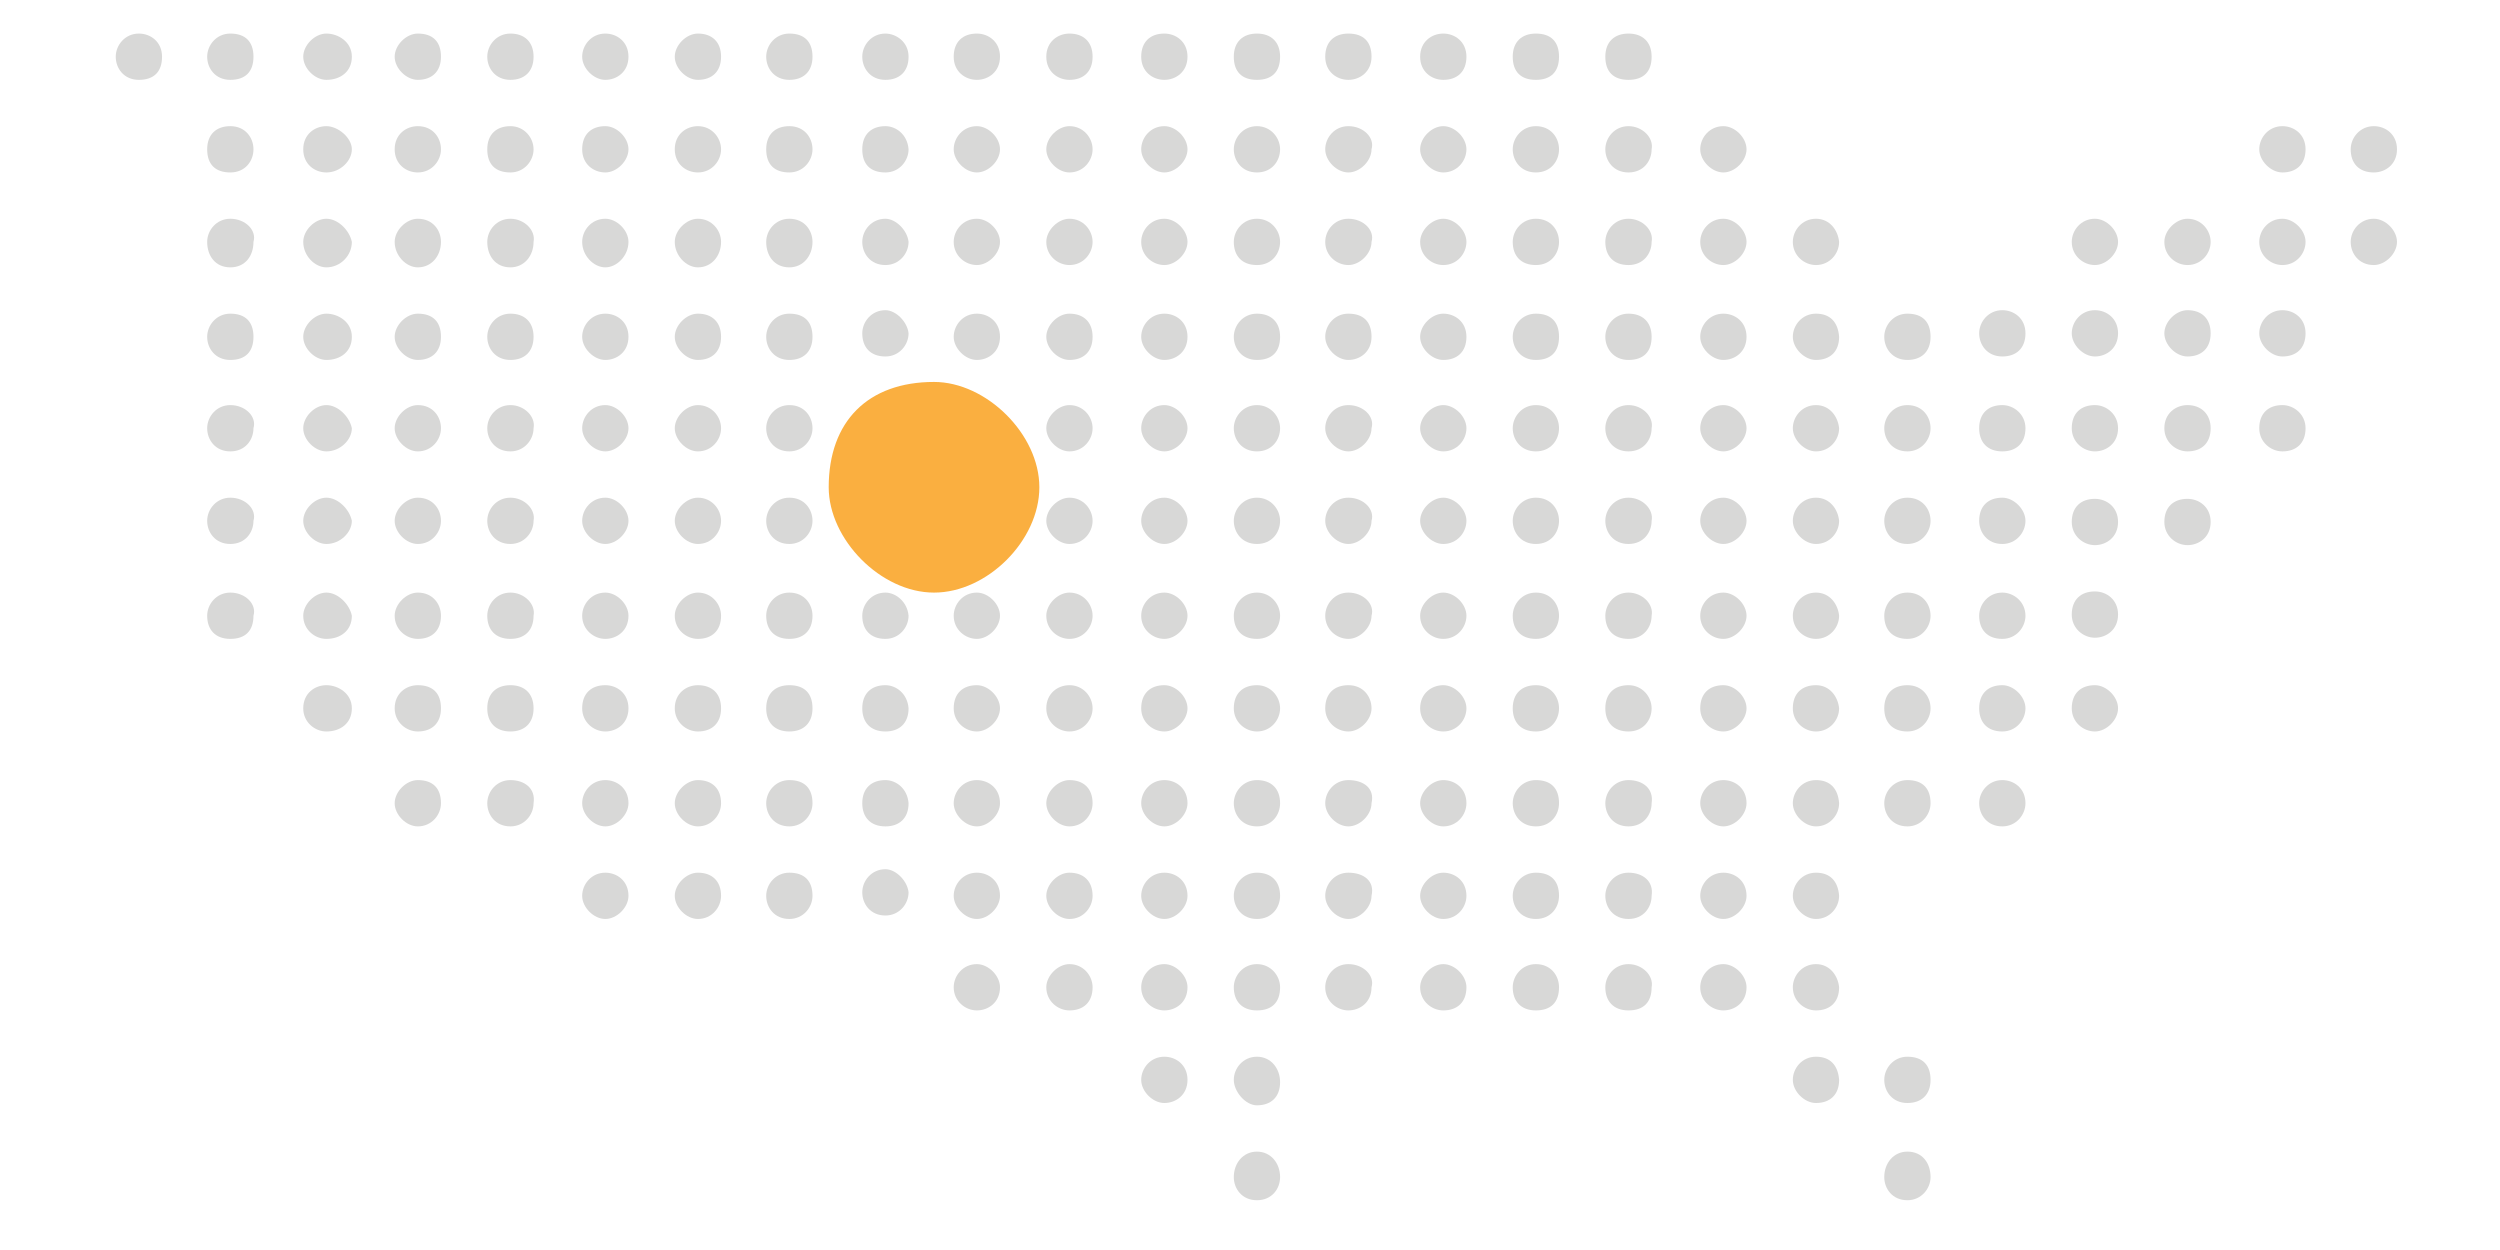
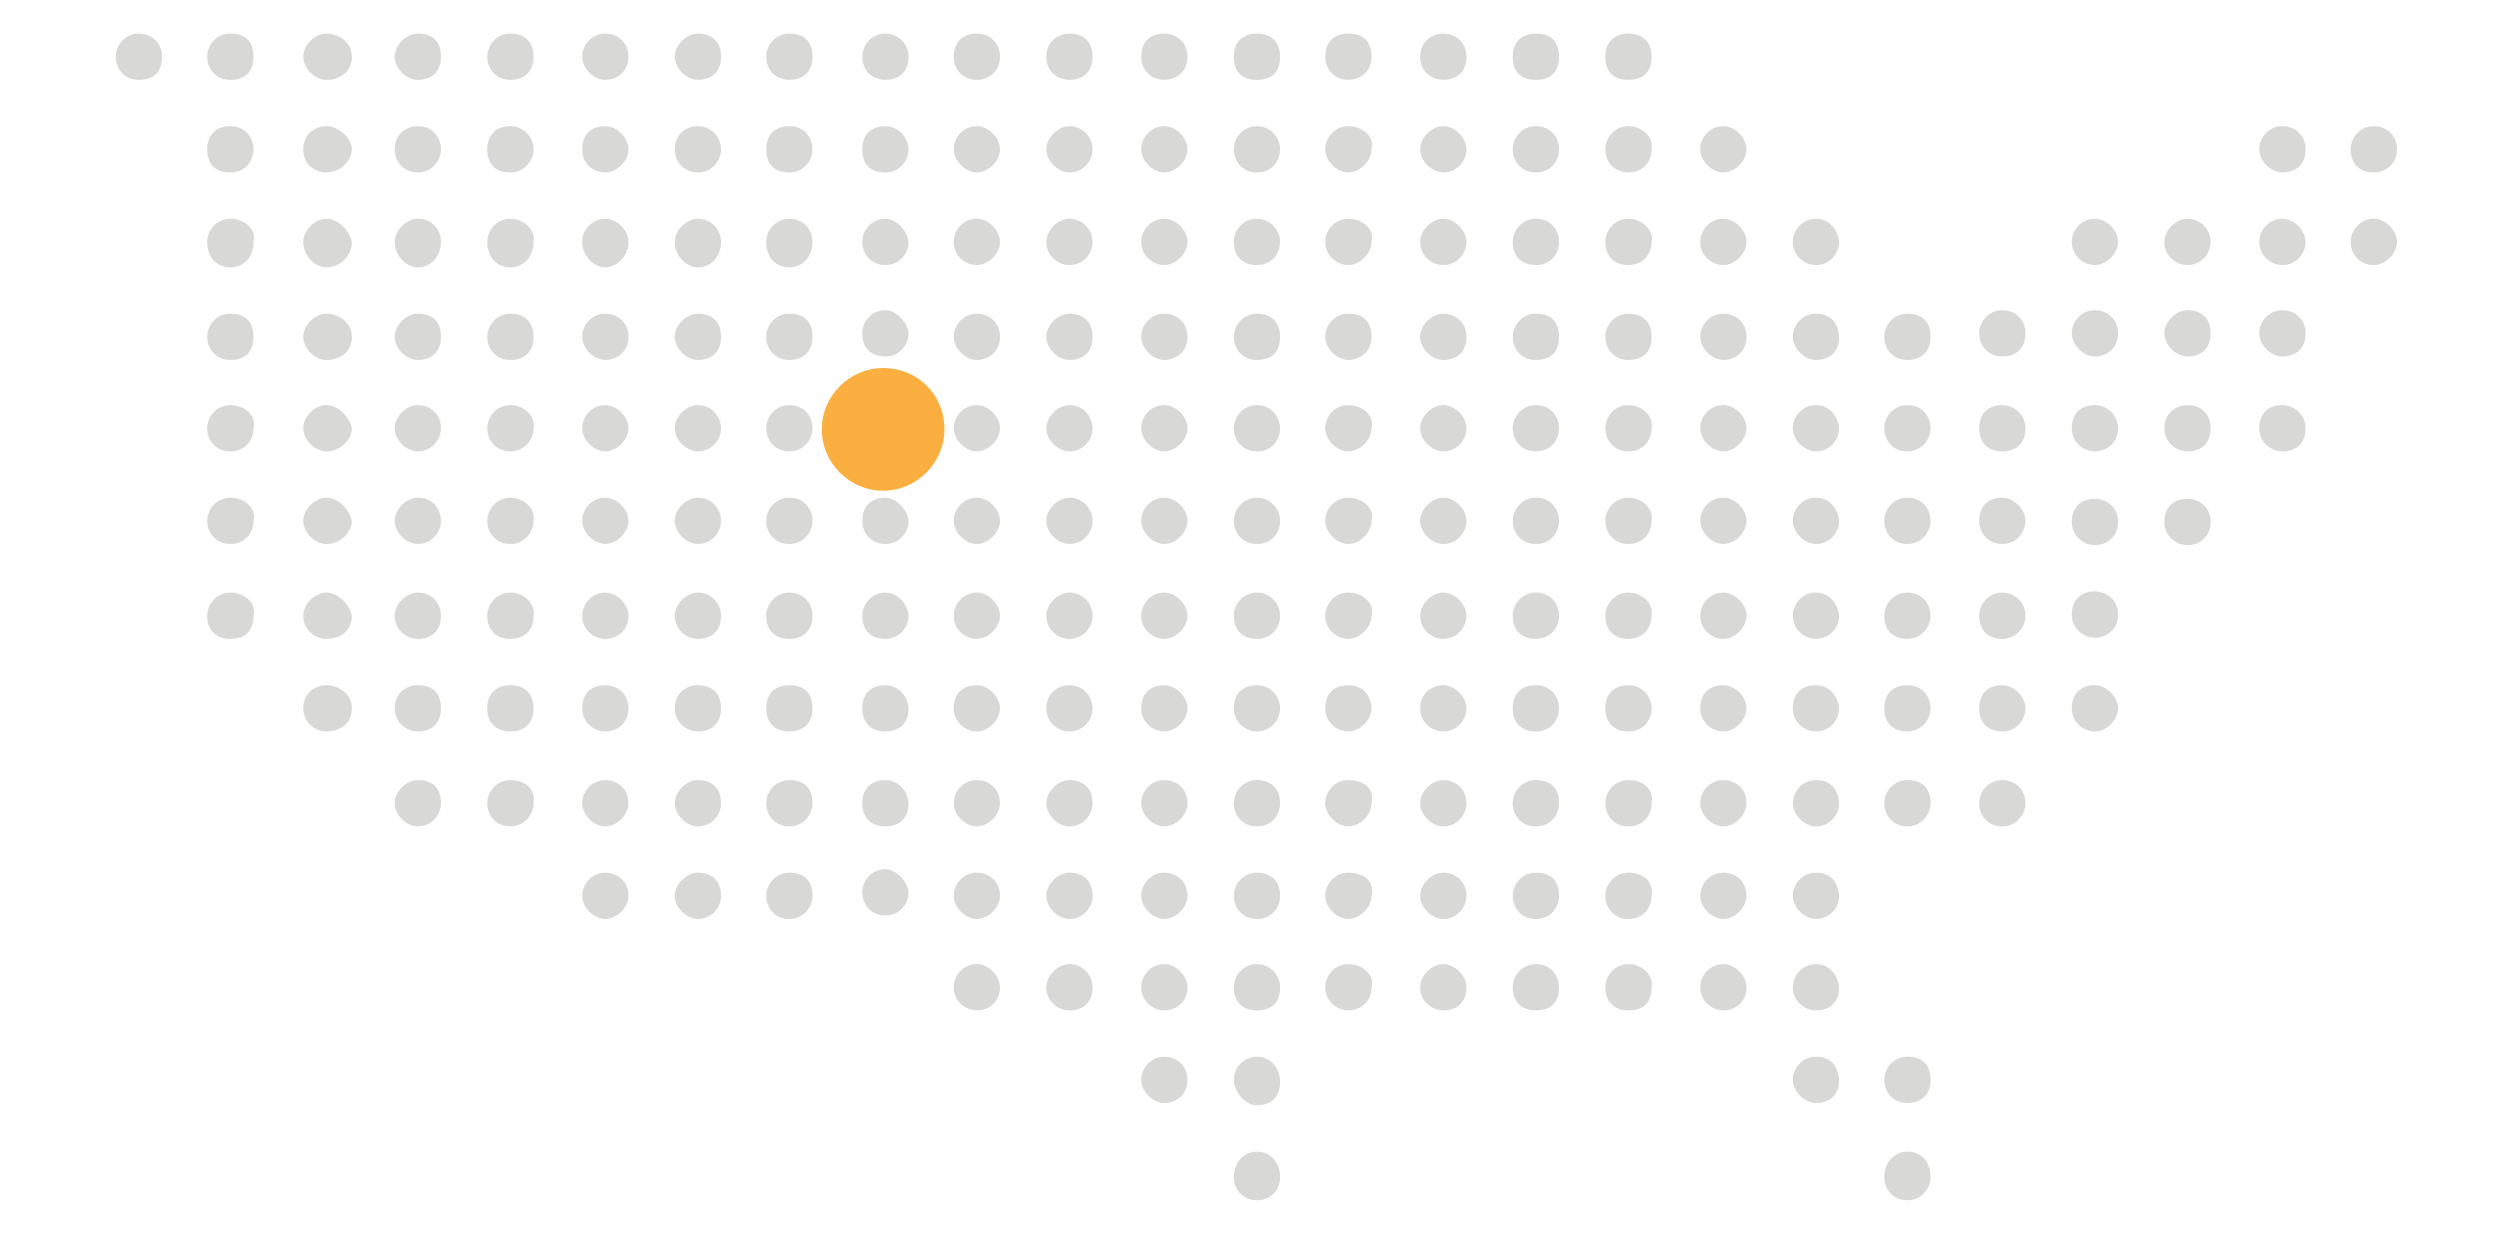
<svg xmlns="http://www.w3.org/2000/svg" version="1.1" id="Layer_1" x="0px" y="0px" viewBox="0 0 216 108" style="enable-background:new 0 0 216 108;" xml:space="preserve">
  <style type="text/css">
	.st0{fill:#D8D8D7;}
	.st1{fill:#FAAF40;}
</style>
  <path class="st0" d="M76.5,2.9c-1.2,0-2,1-2,2s0.7,2,2,2c1.2,0,2-0.7,2-2S77.4,2.9,76.5,2.9L76.5,2.9z" />
  <path class="st0" d="M12,2.9c-1.2,0-2,1-2,2s0.7,2,2,2s2-0.7,2-2S13,2.9,12,2.9L12,2.9z" />
  <path class="st0" d="M19.9,2.9c-1.2,0-2,1-2,2s0.7,2,2,2s2-0.7,2-2S21.2,2.9,19.9,2.9L19.9,2.9z" />
  <path class="st0" d="M28.2,2.9c-1,0-2,1-2,2s1,2,2,2c1.2,0,2.2-0.7,2.2-2S29.2,2.9,28.2,2.9L28.2,2.9z" />
  <path class="st0" d="M36.1,2.9c-1,0-2,1-2,2s1,2,2,2c1.2,0,2-0.7,2-2S37.4,2.9,36.1,2.9L36.1,2.9z" />
  <path class="st0" d="M44.1,2.9c-1.2,0-2,1-2,2s0.7,2,2,2c1.2,0,2-0.7,2-2S45.3,2.9,44.1,2.9L44.1,2.9z" />
  <path class="st0" d="M52.3,2.9c-1.2,0-2,1-2,2s1,2,2,2s2-0.7,2-2S53.3,2.9,52.3,2.9L52.3,2.9z" />
  <path class="st0" d="M60.3,2.9c-1,0-2,1-2,2s1,2,2,2c1.2,0,2-0.7,2-2S61.5,2.9,60.3,2.9L60.3,2.9z" />
  <path class="st0" d="M68.2,2.9c-1.2,0-2,1-2,2s0.7,2,2,2c1.2,0,2-0.7,2-2S69.5,2.9,68.2,2.9L68.2,2.9z" />
  <path class="st0" d="M84.4,2.9c-1.2,0-2,0.7-2,2s1,2,2,2s2-0.7,2-2S85.4,2.9,84.4,2.9L84.4,2.9z" />
  <path class="st0" d="M92.4,2.9c-1,0-2,0.7-2,2s1,2,2,2c1.2,0,2-0.7,2-2S93.6,2.9,92.4,2.9L92.4,2.9z" />
  <path class="st0" d="M100.6,2.9c-1.2,0-2,0.7-2,2s1,2,2,2s2-0.7,2-2S101.6,2.9,100.6,2.9L100.6,2.9z" />
  <path class="st0" d="M108.6,2.9c-1.2,0-2,0.7-2,2s0.7,2,2,2s2-0.7,2-2S109.8,2.9,108.6,2.9L108.6,2.9z" />
  <path class="st0" d="M116.5,2.9c-1.2,0-2,0.7-2,2s1,2,2,2s2-0.7,2-2S117.8,2.9,116.5,2.9L116.5,2.9z" />
  <path class="st0" d="M124.7,2.9c-1,0-2,0.7-2,2s1,2,2,2c1.2,0,2-0.7,2-2S125.7,2.9,124.7,2.9L124.7,2.9z" />
  <path class="st0" d="M132.7,2.9c-1.2,0-2,0.7-2,2s0.7,2,2,2s2-0.7,2-2S134,2.9,132.7,2.9L132.7,2.9z" />
  <path class="st0" d="M140.7,2.9c-1.2,0-2,0.7-2,2s0.7,2,2,2s2-0.7,2-2S141.9,2.9,140.7,2.9L140.7,2.9z" />
  <path class="st0" d="M205.1,10.9c-1.2,0-2,1-2,2c0,1.2,0.7,2,2,2c1,0,2-0.7,2-2S206.1,10.9,205.1,10.9L205.1,10.9z" />
  <path class="st0" d="M76.5,10.9c-1.2,0-2,0.7-2,2s0.7,2,2,2c1.2,0,2-1,2-2C78.4,11.6,77.4,10.9,76.5,10.9L76.5,10.9z" />
  <path class="st0" d="M197.2,10.9c-1.2,0-2,1-2,2s1,2,2,2c1.2,0,2-0.7,2-2S198.2,10.9,197.2,10.9L197.2,10.9z" />
  <path class="st0" d="M19.9,10.9c-1.2,0-2,0.7-2,2s0.7,2,2,2s2-1,2-2S21.2,10.9,19.9,10.9L19.9,10.9z" />
  <path class="st0" d="M28.2,10.9c-1,0-2,0.7-2,2s1,2,2,2c1.2,0,2.2-1,2.2-2S29.2,10.9,28.2,10.9L28.2,10.9z" />
  <path class="st0" d="M36.1,10.9c-1,0-2,0.7-2,2s1,2,2,2c1.2,0,2-1,2-2S37.4,10.9,36.1,10.9L36.1,10.9z" />
  <path class="st0" d="M44.1,10.9c-1.2,0-2,0.7-2,2s0.7,2,2,2c1.2,0,2-1,2-2S45.3,10.9,44.1,10.9L44.1,10.9z" />
  <path class="st0" d="M52.3,10.9c-1.2,0-2,0.7-2,2s1,2,2,2s2-1,2-2S53.3,10.9,52.3,10.9L52.3,10.9z" />
  <path class="st0" d="M60.3,10.9c-1,0-2,0.7-2,2s1,2,2,2c1.2,0,2-1,2-2S61.5,10.9,60.3,10.9L60.3,10.9z" />
  <path class="st0" d="M68.2,10.9c-1.2,0-2,0.7-2,2s0.7,2,2,2c1.2,0,2-1,2-2S69.5,10.9,68.2,10.9L68.2,10.9z" />
  <path class="st0" d="M84.4,10.9c-1.2,0-2,1-2,2s1,2,2,2s2-1,2-2S85.4,10.9,84.4,10.9L84.4,10.9z" />
  <path class="st0" d="M92.4,10.9c-1,0-2,1-2,2s1,2,2,2c1.2,0,2-1,2-2S93.6,10.9,92.4,10.9L92.4,10.9z" />
  <path class="st0" d="M100.6,10.9c-1.2,0-2,1-2,2s1,2,2,2s2-1,2-2S101.6,10.9,100.6,10.9L100.6,10.9z" />
  <path class="st0" d="M108.6,10.9c-1.2,0-2,1-2,2s0.7,2,2,2s2-1,2-2S109.8,10.9,108.6,10.9L108.6,10.9z" />
  <path class="st0" d="M116.5,10.9c-1.2,0-2,1-2,2s1,2,2,2s2-1,2-2C118.8,11.9,117.8,10.9,116.5,10.9L116.5,10.9z" />
  <path class="st0" d="M124.7,10.9c-1,0-2,1-2,2s1,2,2,2c1.2,0,2-1,2-2S125.7,10.9,124.7,10.9L124.7,10.9z" />
  <path class="st0" d="M132.7,10.9c-1.2,0-2,1-2,2s0.7,2,2,2s2-1,2-2S134,10.9,132.7,10.9L132.7,10.9z" />
  <path class="st0" d="M140.7,10.9c-1.2,0-2,1-2,2s0.7,2,2,2s2-1,2-2C142.9,11.9,141.9,10.9,140.7,10.9L140.7,10.9z" />
  <path class="st0" d="M148.9,10.9c-1.2,0-2,1-2,2s1,2,2,2s2-1,2-2S149.9,10.9,148.9,10.9L148.9,10.9z" />
  <path class="st0" d="M205.1,18.9c-1.2,0-2,1-2,2s0.7,2,2,2c1,0,2-1,2-2S206.1,18.9,205.1,18.9L205.1,18.9z" />
  <path class="st0" d="M76.5,18.9c-1.2,0-2,1-2,2s0.7,2,2,2c1.2,0,2-1,2-2C78.4,19.9,77.4,18.9,76.5,18.9L76.5,18.9z" />
  <path class="st0" d="M181,18.9c-1.2,0-2,1-2,2c0,1.2,1,2,2,2s2-1,2-2S182,18.9,181,18.9L181,18.9z" />
  <path class="st0" d="M189,18.9c-1,0-2,1-2,2c0,1.2,1,2,2,2c1.2,0,2-1,2-2S190.2,18.9,189,18.9L189,18.9z" />
  <path class="st0" d="M197.2,18.9c-1.2,0-2,1-2,2c0,1.2,1,2,2,2c1.2,0,2-1,2-2S198.2,18.9,197.2,18.9L197.2,18.9z" />
  <path class="st0" d="M19.9,18.9c-1.2,0-2,1-2,2c0,1.2,0.7,2.2,2,2.2s2-1,2-2.2C22.2,19.9,21.2,18.9,19.9,18.9L19.9,18.9z" />
  <path class="st0" d="M28.2,18.9c-1,0-2,1-2,2c0,1.2,1,2.2,2,2.2c1.2,0,2.2-1,2.2-2.2C30.2,19.9,29.2,18.9,28.2,18.9L28.2,18.9z" />
  <path class="st0" d="M36.1,18.9c-1,0-2,1-2,2c0,1.2,1,2.2,2,2.2c1.2,0,2-1,2-2.2C38.1,19.9,37.4,18.9,36.1,18.9L36.1,18.9z" />
  <path class="st0" d="M44.1,18.9c-1.2,0-2,1-2,2c0,1.2,0.7,2.2,2,2.2c1.2,0,2-1,2-2.2C46.3,19.9,45.3,18.9,44.1,18.9L44.1,18.9z" />
  <path class="st0" d="M52.3,18.9c-1.2,0-2,1-2,2c0,1.2,1,2.2,2,2.2s2-1,2-2.2C54.3,19.9,53.3,18.9,52.3,18.9L52.3,18.9z" />
  <path class="st0" d="M60.3,18.9c-1,0-2,1-2,2c0,1.2,1,2.2,2,2.2c1.2,0,2-1,2-2.2C62.3,19.9,61.5,18.9,60.3,18.9L60.3,18.9z" />
  <path class="st0" d="M68.2,18.9c-1.2,0-2,1-2,2c0,1.2,0.7,2.2,2,2.2c1.2,0,2-1,2-2.2C70.2,19.9,69.5,18.9,68.2,18.9L68.2,18.9z" />
  <path class="st0" d="M84.4,18.9c-1.2,0-2,1-2,2c0,1.2,1,2,2,2s2-1,2-2S85.4,18.9,84.4,18.9L84.4,18.9z" />
  <path class="st0" d="M92.4,18.9c-1,0-2,1-2,2c0,1.2,1,2,2,2c1.2,0,2-1,2-2S93.6,18.9,92.4,18.9L92.4,18.9z" />
  <path class="st0" d="M100.6,18.9c-1.2,0-2,1-2,2c0,1.2,1,2,2,2s2-1,2-2S101.6,18.9,100.6,18.9L100.6,18.9z" />
  <path class="st0" d="M108.6,18.9c-1.2,0-2,1-2,2c0,1.2,0.7,2,2,2s2-1,2-2S109.8,18.9,108.6,18.9L108.6,18.9z" />
  <path class="st0" d="M116.5,18.9c-1.2,0-2,1-2,2c0,1.2,1,2,2,2s2-1,2-2C118.8,19.9,117.8,18.9,116.5,18.9L116.5,18.9z" />
  <path class="st0" d="M124.7,18.9c-1,0-2,1-2,2c0,1.2,1,2,2,2c1.2,0,2-1,2-2S125.7,18.9,124.7,18.9L124.7,18.9z" />
  <path class="st0" d="M132.7,18.9c-1.2,0-2,1-2,2c0,1.2,0.7,2,2,2s2-1,2-2S134,18.9,132.7,18.9L132.7,18.9z" />
  <path class="st0" d="M140.7,18.9c-1.2,0-2,1-2,2c0,1.2,0.7,2,2,2s2-1,2-2C142.9,19.9,141.9,18.9,140.7,18.9L140.7,18.9z" />
  <path class="st0" d="M148.9,18.9c-1.2,0-2,1-2,2c0,1.2,1,2,2,2s2-1,2-2S149.9,18.9,148.9,18.9L148.9,18.9z" />
  <path class="st0" d="M156.9,18.9c-1.2,0-2,1-2,2c0,1.2,1,2,2,2c1.2,0,2-1,2-2C158.8,19.9,158.1,18.9,156.9,18.9L156.9,18.9z" />
  <path class="st0" d="M76.5,26.8c-1.2,0-2,1-2,2c0,1.2,0.7,2,2,2c1.2,0,2-1,2-2C78.4,27.8,77.4,26.8,76.5,26.8L76.5,26.8z" />
  <path class="st0" d="M173,26.8c-1.2,0-2,1-2,2s0.7,2,2,2c1.2,0,2-0.7,2-2S174,26.8,173,26.8L173,26.8z" />
  <path class="st0" d="M181,26.8c-1.2,0-2,1-2,2s1,2,2,2s2-0.7,2-2S182,26.8,181,26.8L181,26.8z" />
  <path class="st0" d="M189,26.8c-1,0-2,1-2,2s1,2,2,2c1.2,0,2-0.7,2-2S190.2,26.8,189,26.8L189,26.8z" />
  <path class="st0" d="M197.2,26.8c-1.2,0-2,1-2,2s1,2,2,2c1.2,0,2-0.7,2-2S198.2,26.8,197.2,26.8L197.2,26.8z" />
  <path class="st0" d="M19.9,27.1c-1.2,0-2,1-2,2s0.7,2,2,2s2-0.7,2-2C21.9,27.8,21.2,27.1,19.9,27.1L19.9,27.1z" />
  <path class="st0" d="M28.2,27.1c-1,0-2,1-2,2s1,2,2,2c1.2,0,2.2-0.7,2.2-2C30.4,27.8,29.2,27.1,28.2,27.1L28.2,27.1z" />
  <path class="st0" d="M36.1,27.1c-1,0-2,1-2,2s1,2,2,2c1.2,0,2-0.7,2-2C38.1,27.8,37.4,27.1,36.1,27.1L36.1,27.1z" />
  <path class="st0" d="M44.1,27.1c-1.2,0-2,1-2,2s0.7,2,2,2c1.2,0,2-0.7,2-2C46.1,27.8,45.3,27.1,44.1,27.1L44.1,27.1z" />
  <path class="st0" d="M52.3,27.1c-1.2,0-2,1-2,2s1,2,2,2s2-0.7,2-2C54.3,27.8,53.3,27.1,52.3,27.1L52.3,27.1z" />
  <path class="st0" d="M60.3,27.1c-1,0-2,1-2,2s1,2,2,2c1.2,0,2-0.7,2-2C62.3,27.8,61.5,27.1,60.3,27.1L60.3,27.1z" />
  <path class="st0" d="M68.2,27.1c-1.2,0-2,1-2,2s0.7,2,2,2c1.2,0,2-0.7,2-2C70.2,27.8,69.5,27.1,68.2,27.1L68.2,27.1z" />
  <path class="st0" d="M84.4,27.1c-1.2,0-2,1-2,2s1,2,2,2s2-0.7,2-2C86.4,27.8,85.4,27.1,84.4,27.1L84.4,27.1z" />
  <path class="st0" d="M92.4,27.1c-1,0-2,1-2,2s1,2,2,2c1.2,0,2-0.7,2-2C94.4,27.8,93.6,27.1,92.4,27.1L92.4,27.1z" />
  <path class="st0" d="M100.6,27.1c-1.2,0-2,1-2,2s1,2,2,2s2-0.7,2-2C102.6,27.8,101.6,27.1,100.6,27.1L100.6,27.1z" />
  <path class="st0" d="M108.6,27.1c-1.2,0-2,1-2,2s0.7,2,2,2s2-0.7,2-2C110.6,27.8,109.8,27.1,108.6,27.1L108.6,27.1z" />
  <path class="st0" d="M116.5,27.1c-1.2,0-2,1-2,2s1,2,2,2s2-0.7,2-2C118.5,27.8,117.8,27.1,116.5,27.1L116.5,27.1z" />
  <path class="st0" d="M124.7,27.1c-1,0-2,1-2,2s1,2,2,2c1.2,0,2-0.7,2-2C126.7,27.8,125.7,27.1,124.7,27.1L124.7,27.1z" />
  <path class="st0" d="M132.7,27.1c-1.2,0-2,1-2,2s0.7,2,2,2s2-0.7,2-2C134.7,27.8,134,27.1,132.7,27.1L132.7,27.1z" />
  <path class="st0" d="M140.7,27.1c-1.2,0-2,1-2,2s0.7,2,2,2s2-0.7,2-2C142.7,27.8,141.9,27.1,140.7,27.1L140.7,27.1z" />
  <path class="st0" d="M148.9,27.1c-1.2,0-2,1-2,2s1,2,2,2s2-0.7,2-2C150.9,27.8,149.9,27.1,148.9,27.1L148.9,27.1z" />
  <path class="st0" d="M156.9,27.1c-1.2,0-2,1-2,2s1,2,2,2c1.2,0,2-0.7,2-2C158.8,27.8,158.1,27.1,156.9,27.1L156.9,27.1z" />
  <path class="st0" d="M164.8,27.1c-1.2,0-2,1-2,2s0.7,2,2,2c1.2,0,2-0.7,2-2C166.8,27.8,166.1,27.1,164.8,27.1L164.8,27.1z" />
  <path class="st0" d="M76.5,35c-1.2,0-2,1-2,2s0.7,2,2,2c1.2,0,2-0.7,2-2C78.4,35.8,77.4,35,76.5,35L76.5,35z" />
  <path class="st0" d="M19.9,35c-1.2,0-2,1-2,2s0.7,2,2,2s2-1,2-2C22.2,36,21.2,35,19.9,35L19.9,35z" />
  <path class="st0" d="M28.2,35c-1,0-2,1-2,2s1,2,2,2c1.2,0,2.2-1,2.2-2C30.2,36,29.2,35,28.2,35L28.2,35z" />
  <path class="st0" d="M36.1,35c-1,0-2,1-2,2s1,2,2,2c1.2,0,2-1,2-2S37.4,35,36.1,35L36.1,35z" />
  <path class="st0" d="M44.1,35c-1.2,0-2,1-2,2s0.7,2,2,2c1.2,0,2-1,2-2C46.3,36,45.3,35,44.1,35L44.1,35z" />
  <path class="st0" d="M52.3,35c-1.2,0-2,1-2,2s1,2,2,2s2-1,2-2S53.3,35,52.3,35L52.3,35z" />
  <path class="st0" d="M60.3,35c-1,0-2,1-2,2s1,2,2,2c1.2,0,2-1,2-2S61.5,35,60.3,35L60.3,35z" />
  <path class="st0" d="M68.2,35c-1.2,0-2,1-2,2s0.7,2,2,2c1.2,0,2-1,2-2S69.5,35,68.2,35L68.2,35z" />
  <path class="st0" d="M84.4,35c-1.2,0-2,1-2,2s1,2,2,2s2-1,2-2S85.4,35,84.4,35L84.4,35z" />
  <path class="st0" d="M92.4,35c-1,0-2,1-2,2s1,2,2,2c1.2,0,2-1,2-2S93.6,35,92.4,35L92.4,35z" />
  <path class="st0" d="M100.6,35c-1.2,0-2,1-2,2s1,2,2,2s2-1,2-2S101.6,35,100.6,35L100.6,35z" />
  <path class="st0" d="M108.6,35c-1.2,0-2,1-2,2s0.7,2,2,2s2-1,2-2S109.8,35,108.6,35L108.6,35z" />
  <path class="st0" d="M116.5,35c-1.2,0-2,1-2,2s1,2,2,2s2-1,2-2C118.8,36,117.8,35,116.5,35L116.5,35z" />
  <path class="st0" d="M124.7,35c-1,0-2,1-2,2s1,2,2,2c1.2,0,2-1,2-2S125.7,35,124.7,35L124.7,35z" />
  <path class="st0" d="M132.7,35c-1.2,0-2,1-2,2s0.7,2,2,2s2-1,2-2S134,35,132.7,35L132.7,35z" />
  <path class="st0" d="M140.7,35c-1.2,0-2,1-2,2s0.7,2,2,2s2-1,2-2C142.9,36,141.9,35,140.7,35L140.7,35z" />
  <path class="st0" d="M148.9,35c-1.2,0-2,1-2,2s1,2,2,2s2-1,2-2S149.9,35,148.9,35L148.9,35z" />
  <path class="st0" d="M156.9,35c-1.2,0-2,1-2,2s1,2,2,2c1.2,0,2-1,2-2C158.8,36,158.1,35,156.9,35L156.9,35z" />
  <path class="st0" d="M164.8,35c-1.2,0-2,1-2,2s0.7,2,2,2c1.2,0,2-1,2-2S166.1,35,164.8,35L164.8,35z" />
  <path class="st0" d="M173,35c-1.2,0-2,0.7-2,2c0,1.2,0.7,2,2,2c1.2,0,2-0.7,2-2C175,35.8,174,35,173,35L173,35z" />
  <path class="st0" d="M181,35c-1.2,0-2,0.7-2,2c0,1.2,1,2,2,2s2-0.7,2-2C183,35.8,182,35,181,35L181,35z" />
  <path class="st0" d="M181,43.1c-1.2,0-2,0.7-2,2c0,1.2,1,2,2,2s2-0.7,2-2S182,43.1,181,43.1L181,43.1z" />
  <path class="st0" d="M189,43.1c-1.2,0-2,0.7-2,2c0,1.2,1,2,2,2s2-0.7,2-2S190,43.1,189,43.1L189,43.1z" />
  <path class="st0" d="M181,51.1c-1.2,0-2,0.7-2,2c0,1.2,1,2,2,2s2-0.7,2-2S182,51.1,181,51.1L181,51.1z" />
  <path class="st0" d="M189,35c-1,0-2,0.7-2,2c0,1.2,1,2,2,2c1.2,0,2-0.7,2-2C191,35.8,190.2,35,189,35L189,35z" />
  <path class="st0" d="M197.2,35c-1.2,0-2,0.7-2,2c0,1.2,1,2,2,2c1.2,0,2-0.7,2-2C199.2,35.8,198.2,35,197.2,35L197.2,35z" />
  <path class="st0" d="M76.5,43c-1.2,0-2,0.7-2,2c0,1,0.7,2,2,2c1.2,0,2-1,2-2C78.4,44,77.4,43,76.5,43L76.5,43z" />
  <path class="st0" d="M173,43c-1.2,0-2,0.7-2,2c0,1,0.7,2,2,2c1.2,0,2-1,2-2S174,43,173,43L173,43z" />
  <path class="st0" d="M19.9,43c-1.2,0-2,1-2,2s0.7,2,2,2s2-1,2-2C22.2,44,21.2,43,19.9,43L19.9,43z" />
  <path class="st0" d="M28.2,43c-1,0-2,1-2,2s1,2,2,2c1.2,0,2.2-1,2.2-2C30.2,44,29.2,43,28.2,43L28.2,43z" />
  <path class="st0" d="M36.1,43c-1,0-2,1-2,2s1,2,2,2c1.2,0,2-1,2-2S37.4,43,36.1,43L36.1,43z" />
  <path class="st0" d="M44.1,43c-1.2,0-2,1-2,2s0.7,2,2,2c1.2,0,2-1,2-2C46.3,44,45.3,43,44.1,43L44.1,43z" />
  <path class="st0" d="M52.3,43c-1.2,0-2,1-2,2s1,2,2,2s2-1,2-2S53.3,43,52.3,43L52.3,43z" />
  <path class="st0" d="M60.3,43c-1,0-2,1-2,2s1,2,2,2c1.2,0,2-1,2-2S61.5,43,60.3,43L60.3,43z" />
  <path class="st0" d="M68.2,43c-1.2,0-2,1-2,2s0.7,2,2,2c1.2,0,2-1,2-2S69.5,43,68.2,43L68.2,43z" />
  <path class="st0" d="M84.4,43c-1.2,0-2,1-2,2s1,2,2,2s2-1,2-2S85.4,43,84.4,43L84.4,43z" />
  <path class="st0" d="M92.4,43c-1,0-2,1-2,2s1,2,2,2c1.2,0,2-1,2-2S93.6,43,92.4,43L92.4,43z" />
  <path class="st0" d="M100.6,43c-1.2,0-2,1-2,2s1,2,2,2s2-1,2-2S101.6,43,100.6,43L100.6,43z" />
  <path class="st0" d="M108.6,43c-1.2,0-2,1-2,2s0.7,2,2,2s2-1,2-2S109.8,43,108.6,43L108.6,43z" />
  <path class="st0" d="M116.5,43c-1.2,0-2,1-2,2s1,2,2,2s2-1,2-2C118.8,44,117.8,43,116.5,43L116.5,43z" />
  <path class="st0" d="M124.7,43c-1,0-2,1-2,2s1,2,2,2c1.2,0,2-1,2-2S125.7,43,124.7,43L124.7,43z" />
  <path class="st0" d="M132.7,43c-1.2,0-2,1-2,2s0.7,2,2,2s2-1,2-2S134,43,132.7,43L132.7,43z" />
  <path class="st0" d="M140.7,43c-1.2,0-2,1-2,2s0.7,2,2,2s2-1,2-2C142.9,44,141.9,43,140.7,43L140.7,43z" />
  <path class="st0" d="M148.9,43c-1.2,0-2,1-2,2s1,2,2,2s2-1,2-2S149.9,43,148.9,43L148.9,43z" />
  <path class="st0" d="M156.9,43c-1.2,0-2,1-2,2s1,2,2,2c1.2,0,2-1,2-2C158.8,44,158.1,43,156.9,43L156.9,43z" />
  <path class="st0" d="M164.8,43c-1.2,0-2,1-2,2s0.7,2,2,2c1.2,0,2-1,2-2S166.1,43,164.8,43L164.8,43z" />
  <path class="st0" d="M76.5,51.2c-1.2,0-2,1-2,2c0,1.2,0.7,2,2,2c1.2,0,2-1,2-2C78.4,52,77.4,51.2,76.5,51.2L76.5,51.2z" />
  <path class="st0" d="M173,51.2c-1.2,0-2,1-2,2c0,1.2,0.7,2,2,2c1.2,0,2-1,2-2C175,52,174,51.2,173,51.2L173,51.2z" />
  <path class="st0" d="M19.9,51.2c-1.2,0-2,1-2,2c0,1.2,0.7,2,2,2s2-0.7,2-2C22.2,52.2,21.2,51.2,19.9,51.2L19.9,51.2z" />
  <path class="st0" d="M28.2,51.2c-1,0-2,1-2,2c0,1.2,1,2,2,2c1.2,0,2.2-0.7,2.2-2C30.2,52.2,29.2,51.2,28.2,51.2L28.2,51.2z" />
  <path class="st0" d="M36.1,51.2c-1,0-2,1-2,2c0,1.2,1,2,2,2c1.2,0,2-0.7,2-2C38.1,52.2,37.4,51.2,36.1,51.2L36.1,51.2z" />
  <path class="st0" d="M44.1,51.2c-1.2,0-2,1-2,2c0,1.2,0.7,2,2,2c1.2,0,2-0.7,2-2C46.3,52.2,45.3,51.2,44.1,51.2L44.1,51.2z" />
  <path class="st0" d="M52.3,51.2c-1.2,0-2,1-2,2c0,1.2,1,2,2,2s2-0.7,2-2C54.3,52.2,53.3,51.2,52.3,51.2L52.3,51.2z" />
  <path class="st0" d="M60.3,51.2c-1,0-2,1-2,2c0,1.2,1,2,2,2c1.2,0,2-0.7,2-2C62.3,52.2,61.5,51.2,60.3,51.2L60.3,51.2z" />
  <path class="st0" d="M68.2,51.2c-1.2,0-2,1-2,2c0,1.2,0.7,2,2,2c1.2,0,2-0.7,2-2C70.2,52.2,69.5,51.2,68.2,51.2L68.2,51.2z" />
  <path class="st0" d="M84.4,51.2c-1.2,0-2,1-2,2c0,1.2,1,2,2,2s2-1,2-2S85.4,51.2,84.4,51.2L84.4,51.2z" />
  <path class="st0" d="M92.4,51.2c-1,0-2,1-2,2c0,1.2,1,2,2,2c1.2,0,2-1,2-2S93.6,51.2,92.4,51.2L92.4,51.2z" />
  <path class="st0" d="M100.6,51.2c-1.2,0-2,1-2,2c0,1.2,1,2,2,2s2-1,2-2S101.6,51.2,100.6,51.2L100.6,51.2z" />
  <path class="st0" d="M108.6,51.2c-1.2,0-2,1-2,2c0,1.2,0.7,2,2,2s2-1,2-2S109.8,51.2,108.6,51.2L108.6,51.2z" />
  <path class="st0" d="M116.5,51.2c-1.2,0-2,1-2,2c0,1.2,1,2,2,2s2-1,2-2C118.8,52.2,117.8,51.2,116.5,51.2L116.5,51.2z" />
  <path class="st0" d="M124.7,51.2c-1,0-2,1-2,2c0,1.2,1,2,2,2c1.2,0,2-1,2-2S125.7,51.2,124.7,51.2L124.7,51.2z" />
  <path class="st0" d="M132.7,51.2c-1.2,0-2,1-2,2c0,1.2,0.7,2,2,2s2-1,2-2S134,51.2,132.7,51.2L132.7,51.2z" />
  <path class="st0" d="M140.7,51.2c-1.2,0-2,1-2,2c0,1.2,0.7,2,2,2s2-1,2-2C142.9,52.2,141.9,51.2,140.7,51.2L140.7,51.2z" />
  <path class="st0" d="M148.9,51.2c-1.2,0-2,1-2,2c0,1.2,1,2,2,2s2-1,2-2S149.9,51.2,148.9,51.2L148.9,51.2z" />
  <path class="st0" d="M156.9,51.2c-1.2,0-2,1-2,2c0,1.2,1,2,2,2c1.2,0,2-1,2-2C158.8,52.2,158.1,51.2,156.9,51.2L156.9,51.2z" />
  <path class="st0" d="M164.8,51.2c-1.2,0-2,1-2,2c0,1.2,0.7,2,2,2c1.2,0,2-1,2-2S166.1,51.2,164.8,51.2L164.8,51.2z" />
  <path class="st0" d="M76.5,59.2c-1.2,0-2,0.7-2,2c0,1.2,0.7,2,2,2c1.2,0,2-0.7,2-2C78.4,59.9,77.4,59.2,76.5,59.2L76.5,59.2z" />
  <path class="st0" d="M173,59.2c-1.2,0-2,0.7-2,2c0,1.2,0.7,2,2,2c1.2,0,2-1,2-2S174,59.2,173,59.2L173,59.2z" />
  <path class="st0" d="M181,59.2c-1.2,0-2,0.7-2,2c0,1.2,1,2,2,2s2-1,2-2S182,59.2,181,59.2L181,59.2z" />
  <path class="st0" d="M28.2,59.2c-1,0-2,0.7-2,2c0,1.2,1,2,2,2c1.2,0,2.2-0.7,2.2-2C30.4,59.9,29.2,59.2,28.2,59.2L28.2,59.2z" />
  <path class="st0" d="M36.1,59.2c-1,0-2,0.7-2,2c0,1.2,1,2,2,2c1.2,0,2-0.7,2-2S37.4,59.2,36.1,59.2L36.1,59.2z" />
  <path class="st0" d="M44.1,59.2c-1.2,0-2,0.7-2,2c0,1.2,0.7,2,2,2c1.2,0,2-0.7,2-2S45.3,59.2,44.1,59.2L44.1,59.2z" />
  <path class="st0" d="M52.3,59.2c-1.2,0-2,0.7-2,2c0,1.2,1,2,2,2s2-0.7,2-2S53.3,59.2,52.3,59.2L52.3,59.2z" />
  <path class="st0" d="M60.3,59.2c-1,0-2,0.7-2,2c0,1.2,1,2,2,2c1.2,0,2-0.7,2-2S61.5,59.2,60.3,59.2L60.3,59.2z" />
  <path class="st0" d="M68.2,59.2c-1.2,0-2,0.7-2,2c0,1.2,0.7,2,2,2c1.2,0,2-0.7,2-2S69.5,59.2,68.2,59.2L68.2,59.2z" />
  <path class="st0" d="M84.4,59.2c-1.2,0-2,0.7-2,2c0,1.2,1,2,2,2s2-1,2-2S85.4,59.2,84.4,59.2L84.4,59.2z" />
  <path class="st0" d="M92.4,59.2c-1,0-2,0.7-2,2c0,1.2,1,2,2,2c1.2,0,2-1,2-2S93.6,59.2,92.4,59.2L92.4,59.2z" />
  <path class="st0" d="M100.6,59.2c-1.2,0-2,0.7-2,2c0,1.2,1,2,2,2s2-1,2-2S101.6,59.2,100.6,59.2L100.6,59.2z" />
  <path class="st0" d="M108.6,59.2c-1.2,0-2,0.7-2,2c0,1.2,1,2,2,2c1.2,0,2-1,2-2S109.8,59.2,108.6,59.2L108.6,59.2z" />
  <path class="st0" d="M116.5,59.2c-1.2,0-2,0.7-2,2c0,1.2,1,2,2,2s2-1,2-2S117.8,59.2,116.5,59.2L116.5,59.2z" />
  <path class="st0" d="M124.7,59.2c-1,0-2,0.7-2,2c0,1.2,1,2,2,2c1.2,0,2-1,2-2S125.7,59.2,124.7,59.2L124.7,59.2z" />
  <path class="st0" d="M132.7,59.2c-1.2,0-2,0.7-2,2c0,1.2,0.7,2,2,2s2-1,2-2S134,59.2,132.7,59.2L132.7,59.2z" />
  <path class="st0" d="M140.7,59.2c-1.2,0-2,0.7-2,2c0,1.2,0.7,2,2,2s2-1,2-2S141.9,59.2,140.7,59.2L140.7,59.2z" />
  <path class="st0" d="M148.9,59.2c-1.2,0-2,0.7-2,2c0,1.2,1,2,2,2s2-1,2-2S149.9,59.2,148.9,59.2L148.9,59.2z" />
  <path class="st0" d="M156.9,59.2c-1.2,0-2,0.7-2,2c0,1.2,1,2,2,2c1.2,0,2-1,2-2C158.8,60.2,158.1,59.2,156.9,59.2L156.9,59.2z" />
  <path class="st0" d="M164.8,59.2c-1.2,0-2,0.7-2,2c0,1.2,0.7,2,2,2c1.2,0,2-1,2-2S166.1,59.2,164.8,59.2L164.8,59.2z" />
  <path class="st0" d="M76.5,67.4c-1.2,0-2,0.7-2,2c0,1.2,0.7,2,2,2c1.2,0,2-0.7,2-2C78.4,68.1,77.4,67.4,76.5,67.4L76.5,67.4z" />
  <path class="st0" d="M173,67.4c-1.2,0-2,1-2,2s0.7,2,2,2c1.2,0,2-1,2-2C175,68.1,174,67.4,173,67.4L173,67.4z" />
  <path class="st0" d="M36.1,67.4c-1,0-2,1-2,2s1,2,2,2c1.2,0,2-1,2-2C38.1,68.1,37.4,67.4,36.1,67.4L36.1,67.4z" />
  <path class="st0" d="M44.1,67.4c-1.2,0-2,1-2,2s0.7,2,2,2c1.2,0,2-1,2-2C46.3,68.1,45.3,67.4,44.1,67.4L44.1,67.4z" />
  <path class="st0" d="M52.3,67.4c-1.2,0-2,1-2,2s1,2,2,2s2-1,2-2C54.3,68.1,53.3,67.4,52.3,67.4L52.3,67.4z" />
  <path class="st0" d="M60.3,67.4c-1,0-2,1-2,2s1,2,2,2c1.2,0,2-1,2-2C62.3,68.1,61.5,67.4,60.3,67.4L60.3,67.4z" />
  <path class="st0" d="M68.2,67.4c-1.2,0-2,1-2,2s0.7,2,2,2c1.2,0,2-1,2-2C70.2,68.1,69.5,67.4,68.2,67.4L68.2,67.4z" />
  <path class="st0" d="M84.4,67.4c-1.2,0-2,1-2,2s1,2,2,2s2-1,2-2C86.4,68.1,85.4,67.4,84.4,67.4L84.4,67.4z" />
  <path class="st0" d="M92.4,67.4c-1,0-2,1-2,2s1,2,2,2c1.2,0,2-1,2-2C94.4,68.1,93.6,67.4,92.4,67.4L92.4,67.4z" />
  <path class="st0" d="M100.6,67.4c-1.2,0-2,1-2,2s1,2,2,2s2-1,2-2C102.6,68.1,101.6,67.4,100.6,67.4L100.6,67.4z" />
  <path class="st0" d="M108.6,67.4c-1.2,0-2,1-2,2s0.7,2,2,2s2-1,2-2C110.6,68.1,109.8,67.4,108.6,67.4L108.6,67.4z" />
  <path class="st0" d="M116.5,67.4c-1.2,0-2,1-2,2s1,2,2,2s2-1,2-2C118.8,68.1,117.8,67.4,116.5,67.4L116.5,67.4z" />
  <path class="st0" d="M124.7,67.4c-1,0-2,1-2,2s1,2,2,2c1.2,0,2-1,2-2C126.7,68.1,125.7,67.4,124.7,67.4L124.7,67.4z" />
  <path class="st0" d="M132.7,67.4c-1.2,0-2,1-2,2s0.7,2,2,2s2-1,2-2C134.7,68.1,134,67.4,132.7,67.4L132.7,67.4z" />
  <path class="st0" d="M140.7,67.4c-1.2,0-2,1-2,2s0.7,2,2,2s2-1,2-2C142.9,68.1,141.9,67.4,140.7,67.4L140.7,67.4z" />
  <path class="st0" d="M148.9,67.4c-1.2,0-2,1-2,2s1,2,2,2s2-1,2-2C150.9,68.1,149.9,67.4,148.9,67.4L148.9,67.4z" />
  <path class="st0" d="M156.9,67.4c-1.2,0-2,1-2,2s1,2,2,2c1.2,0,2-1,2-2C158.8,68.1,158.1,67.4,156.9,67.4L156.9,67.4z" />
  <path class="st0" d="M164.8,67.4c-1.2,0-2,1-2,2s0.7,2,2,2c1.2,0,2-1,2-2C166.8,68.1,166.1,67.4,164.8,67.4L164.8,67.4z" />
  <path class="st0" d="M76.5,75.1c-1.2,0-2,1-2,2s0.7,2,2,2c1.2,0,2-1,2-2C78.4,76.1,77.4,75.1,76.5,75.1L76.5,75.1z" />
  <path class="st0" d="M52.3,75.4c-1.2,0-2,1-2,2s1,2,2,2s2-1,2-2C54.3,76.1,53.3,75.4,52.3,75.4L52.3,75.4z" />
  <path class="st0" d="M60.3,75.4c-1,0-2,1-2,2s1,2,2,2c1.2,0,2-1,2-2C62.3,76.1,61.5,75.4,60.3,75.4L60.3,75.4z" />
  <path class="st0" d="M68.2,75.4c-1.2,0-2,1-2,2s0.7,2,2,2c1.2,0,2-1,2-2C70.2,76.1,69.5,75.4,68.2,75.4L68.2,75.4z" />
  <path class="st0" d="M84.4,75.4c-1.2,0-2,1-2,2s1,2,2,2s2-1,2-2C86.4,76.1,85.4,75.4,84.4,75.4L84.4,75.4z" />
  <path class="st0" d="M92.4,75.4c-1,0-2,1-2,2s1,2,2,2c1.2,0,2-1,2-2C94.4,76.1,93.6,75.4,92.4,75.4L92.4,75.4z" />
  <path class="st0" d="M100.6,75.4c-1.2,0-2,1-2,2s1,2,2,2s2-1,2-2C102.6,76.1,101.6,75.4,100.6,75.4L100.6,75.4z" />
  <path class="st0" d="M108.6,75.4c-1.2,0-2,1-2,2s0.7,2,2,2s2-1,2-2C110.6,76.1,109.8,75.4,108.6,75.4L108.6,75.4z" />
  <path class="st0" d="M116.5,75.4c-1.2,0-2,1-2,2s1,2,2,2s2-1,2-2C118.8,76.1,117.8,75.4,116.5,75.4L116.5,75.4z" />
  <path class="st0" d="M124.7,75.4c-1,0-2,1-2,2s1,2,2,2c1.2,0,2-1,2-2C126.7,76.1,125.7,75.4,124.7,75.4L124.7,75.4z" />
  <path class="st0" d="M132.7,75.4c-1.2,0-2,1-2,2s0.7,2,2,2s2-1,2-2C134.7,76.1,134,75.4,132.7,75.4L132.7,75.4z" />
  <path class="st0" d="M140.7,75.4c-1.2,0-2,1-2,2s0.7,2,2,2s2-1,2-2C142.9,76.1,141.9,75.4,140.7,75.4L140.7,75.4z" />
  <path class="st0" d="M148.9,75.4c-1.2,0-2,1-2,2s1,2,2,2s2-1,2-2C150.9,76.1,149.9,75.4,148.9,75.4L148.9,75.4z" />
  <path class="st0" d="M156.9,75.4c-1.2,0-2,1-2,2s1,2,2,2c1.2,0,2-1,2-2C158.8,76.1,158.1,75.4,156.9,75.4L156.9,75.4z" />
  <path class="st0" d="M84.4,83.3c-1.2,0-2,1-2,2c0,1.2,1,2,2,2s2-0.7,2-2C86.4,84.3,85.4,83.3,84.4,83.3L84.4,83.3z" />
  <path class="st0" d="M92.4,83.3c-1,0-2,1-2,2c0,1.2,1,2,2,2c1.2,0,2-0.7,2-2C94.4,84.3,93.6,83.3,92.4,83.3L92.4,83.3z" />
  <path class="st0" d="M100.6,83.3c-1.2,0-2,1-2,2c0,1.2,1,2,2,2s2-0.7,2-2C102.6,84.3,101.6,83.3,100.6,83.3L100.6,83.3z" />
  <path class="st0" d="M108.6,83.3c-1.2,0-2,1-2,2c0,1.2,0.7,2,2,2s2-0.7,2-2C110.6,84.3,109.8,83.3,108.6,83.3L108.6,83.3z" />
  <path class="st0" d="M116.5,83.3c-1.2,0-2,1-2,2c0,1.2,1,2,2,2s2-0.7,2-2C118.8,84.3,117.8,83.3,116.5,83.3L116.5,83.3z" />
  <path class="st0" d="M124.7,83.3c-1,0-2,1-2,2c0,1.2,1,2,2,2c1.2,0,2-0.7,2-2C126.7,84.3,125.7,83.3,124.7,83.3L124.7,83.3z" />
  <path class="st0" d="M132.7,83.3c-1.2,0-2,1-2,2c0,1.2,0.7,2,2,2s2-0.7,2-2C134.7,84.3,134,83.3,132.7,83.3L132.7,83.3z" />
  <path class="st0" d="M140.7,83.3c-1.2,0-2,1-2,2c0,1.2,0.7,2,2,2s2-0.7,2-2C142.9,84.3,141.9,83.3,140.7,83.3L140.7,83.3z" />
  <path class="st0" d="M148.9,83.3c-1.2,0-2,1-2,2c0,1.2,1,2,2,2s2-0.7,2-2C150.9,84.3,149.9,83.3,148.9,83.3L148.9,83.3z" />
  <path class="st0" d="M156.9,83.3c-1.2,0-2,1-2,2c0,1.2,1,2,2,2c1.2,0,2-0.7,2-2C158.8,84.3,158.1,83.3,156.9,83.3L156.9,83.3z" />
  <path class="st0" d="M100.6,91.3c-1.2,0-2,1-2,2s1,2,2,2s2-0.7,2-2S101.6,91.3,100.6,91.3L100.6,91.3z" />
  <path class="st0" d="M108.6,91.3c-1.2,0-2,1-2,2s1,2.2,2,2.2c1.2,0,2-0.7,2-2C110.6,92.3,109.8,91.3,108.6,91.3L108.6,91.3z" />
  <path class="st0" d="M156.9,91.3c-1.2,0-2,1-2,2s1,2,2,2c1.2,0,2-0.7,2-2C158.8,92,158.1,91.3,156.9,91.3L156.9,91.3z" />
  <path class="st0" d="M164.8,91.3c-1.2,0-2,1-2,2s0.7,2,2,2c1.2,0,2-0.7,2-2S166.1,91.3,164.8,91.3L164.8,91.3z" />
  <path class="st0" d="M108.6,99.5c-1.2,0-2,1-2,2.2c0,1,0.7,2,2,2s2-1,2-2C110.6,100.5,109.8,99.5,108.6,99.5L108.6,99.5z" />
  <path class="st0" d="M164.8,99.5c-1.2,0-2,1-2,2.2c0,1,0.7,2,2,2c1.2,0,2-1,2-2C166.8,100.5,166.1,99.5,164.8,99.5L164.8,99.5z" />
-   <path class="st1" d="M80.7,33c-5.7,0-9.1,3.4-9.1,9.1c0,4.5,4.5,9.1,9.1,9.1s9.1-4.5,9.1-9.1S85.2,33,80.7,33L80.7,33z" />
+   <path class="st1" d="M81.6,37.1c0,2.9-2.4,5.3-5.3,5.3c-2.9,0-5.3-2.4-5.3-5.3s2.4-5.3,5.3-5.3C79.3,31.8,81.6,34.1,81.6,37.1" />
</svg>
